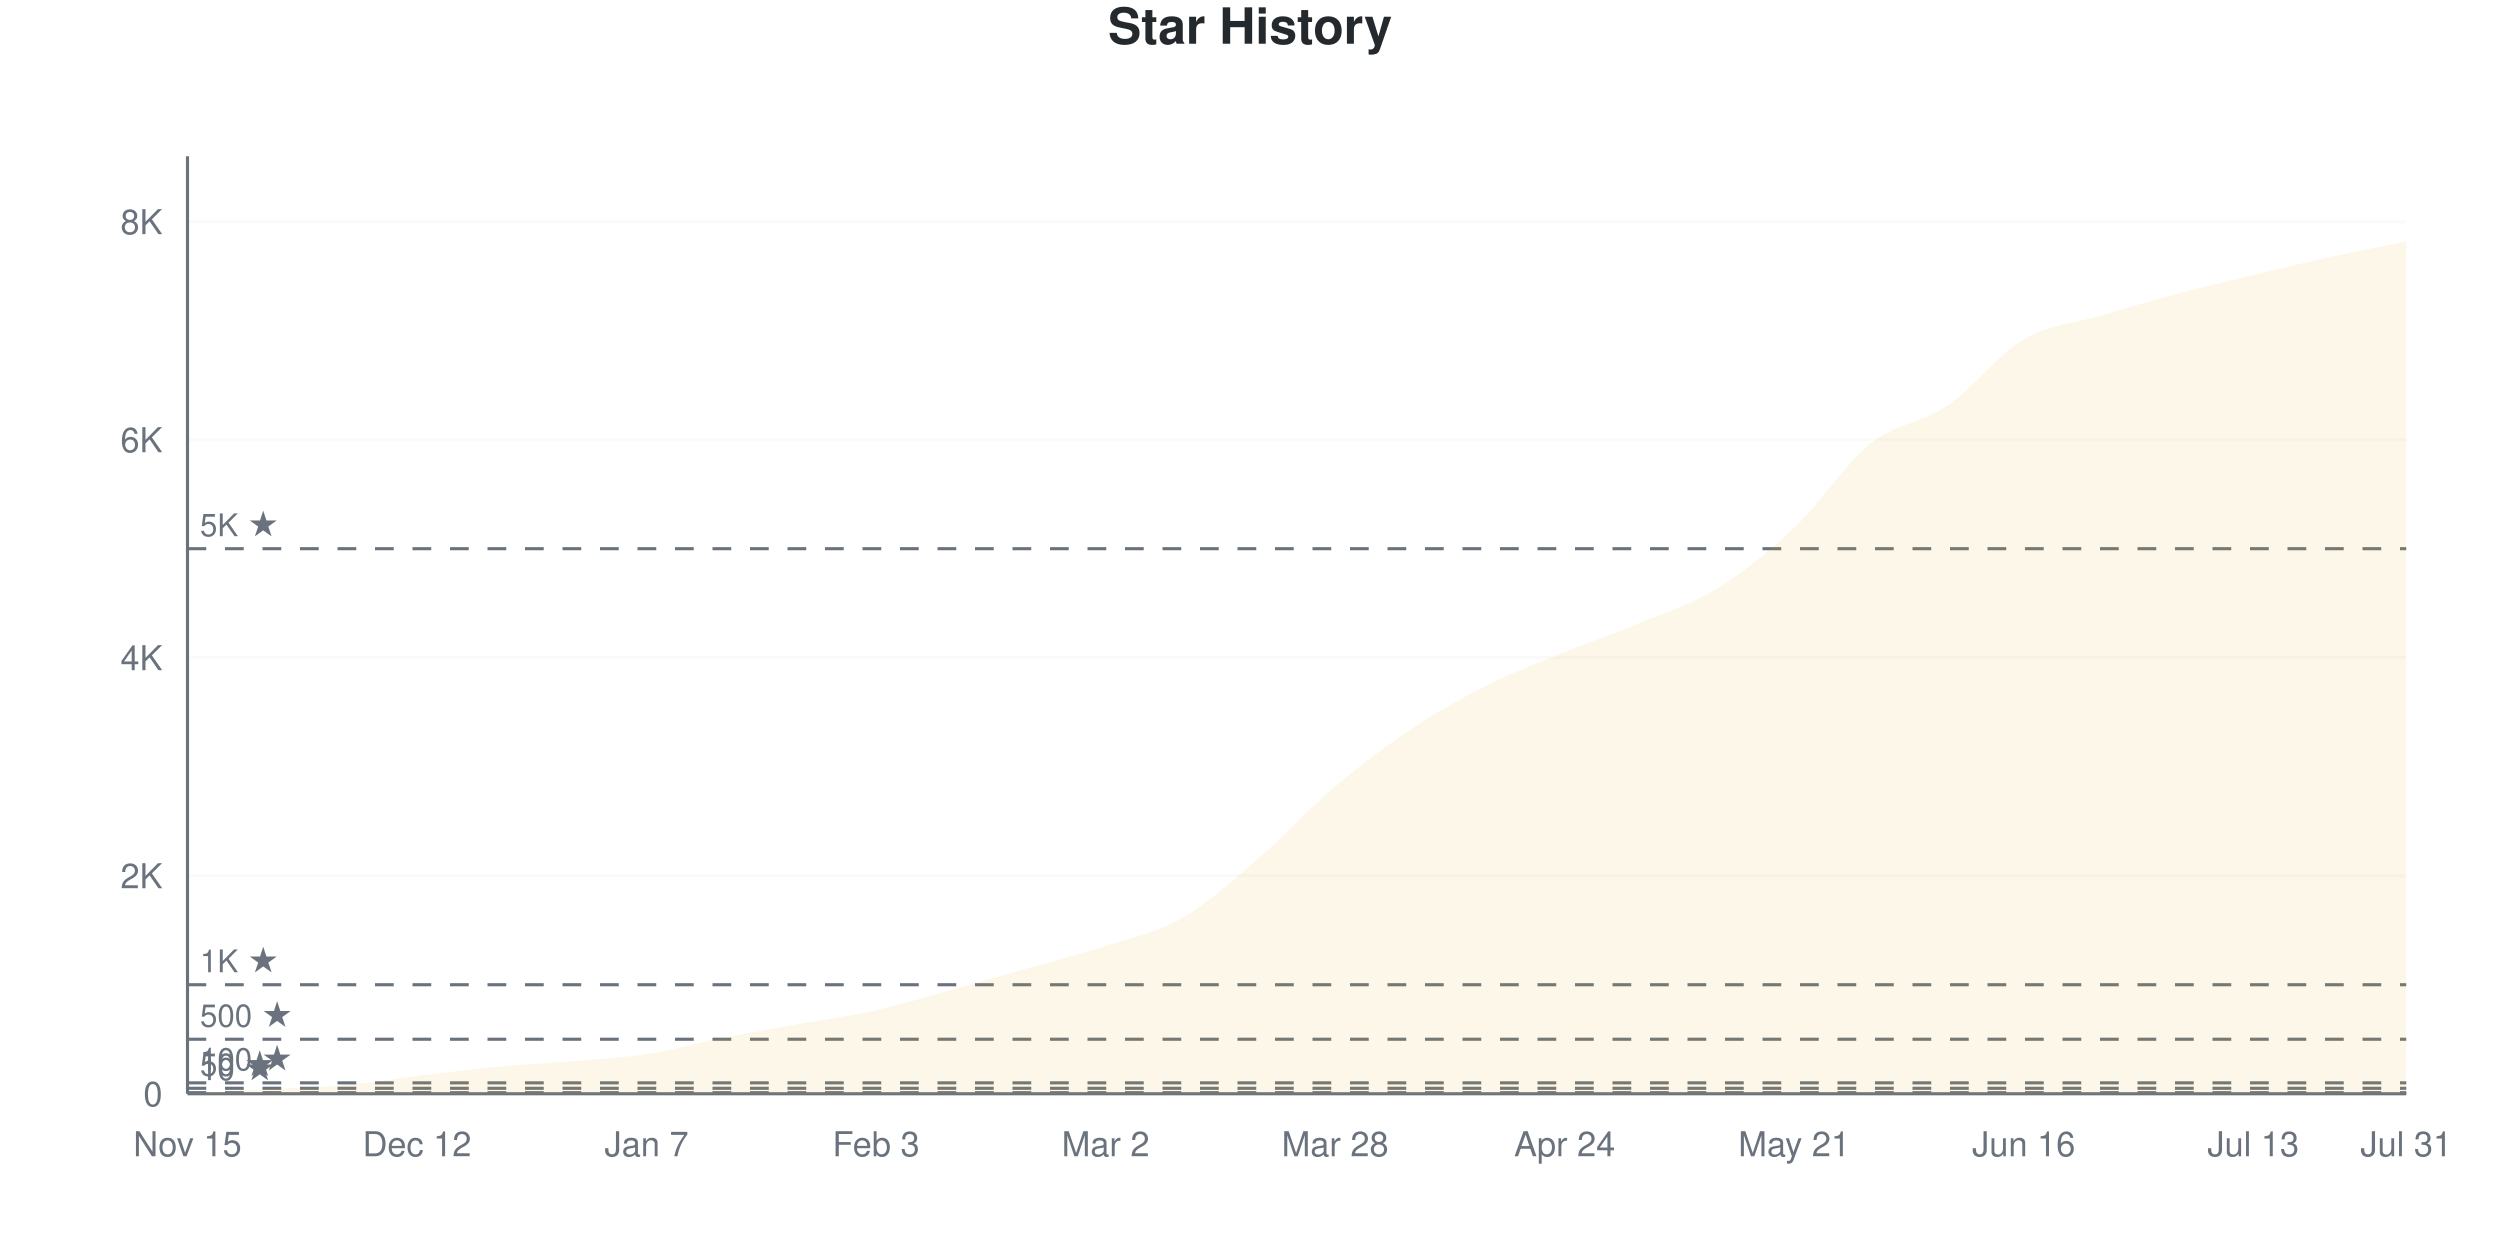
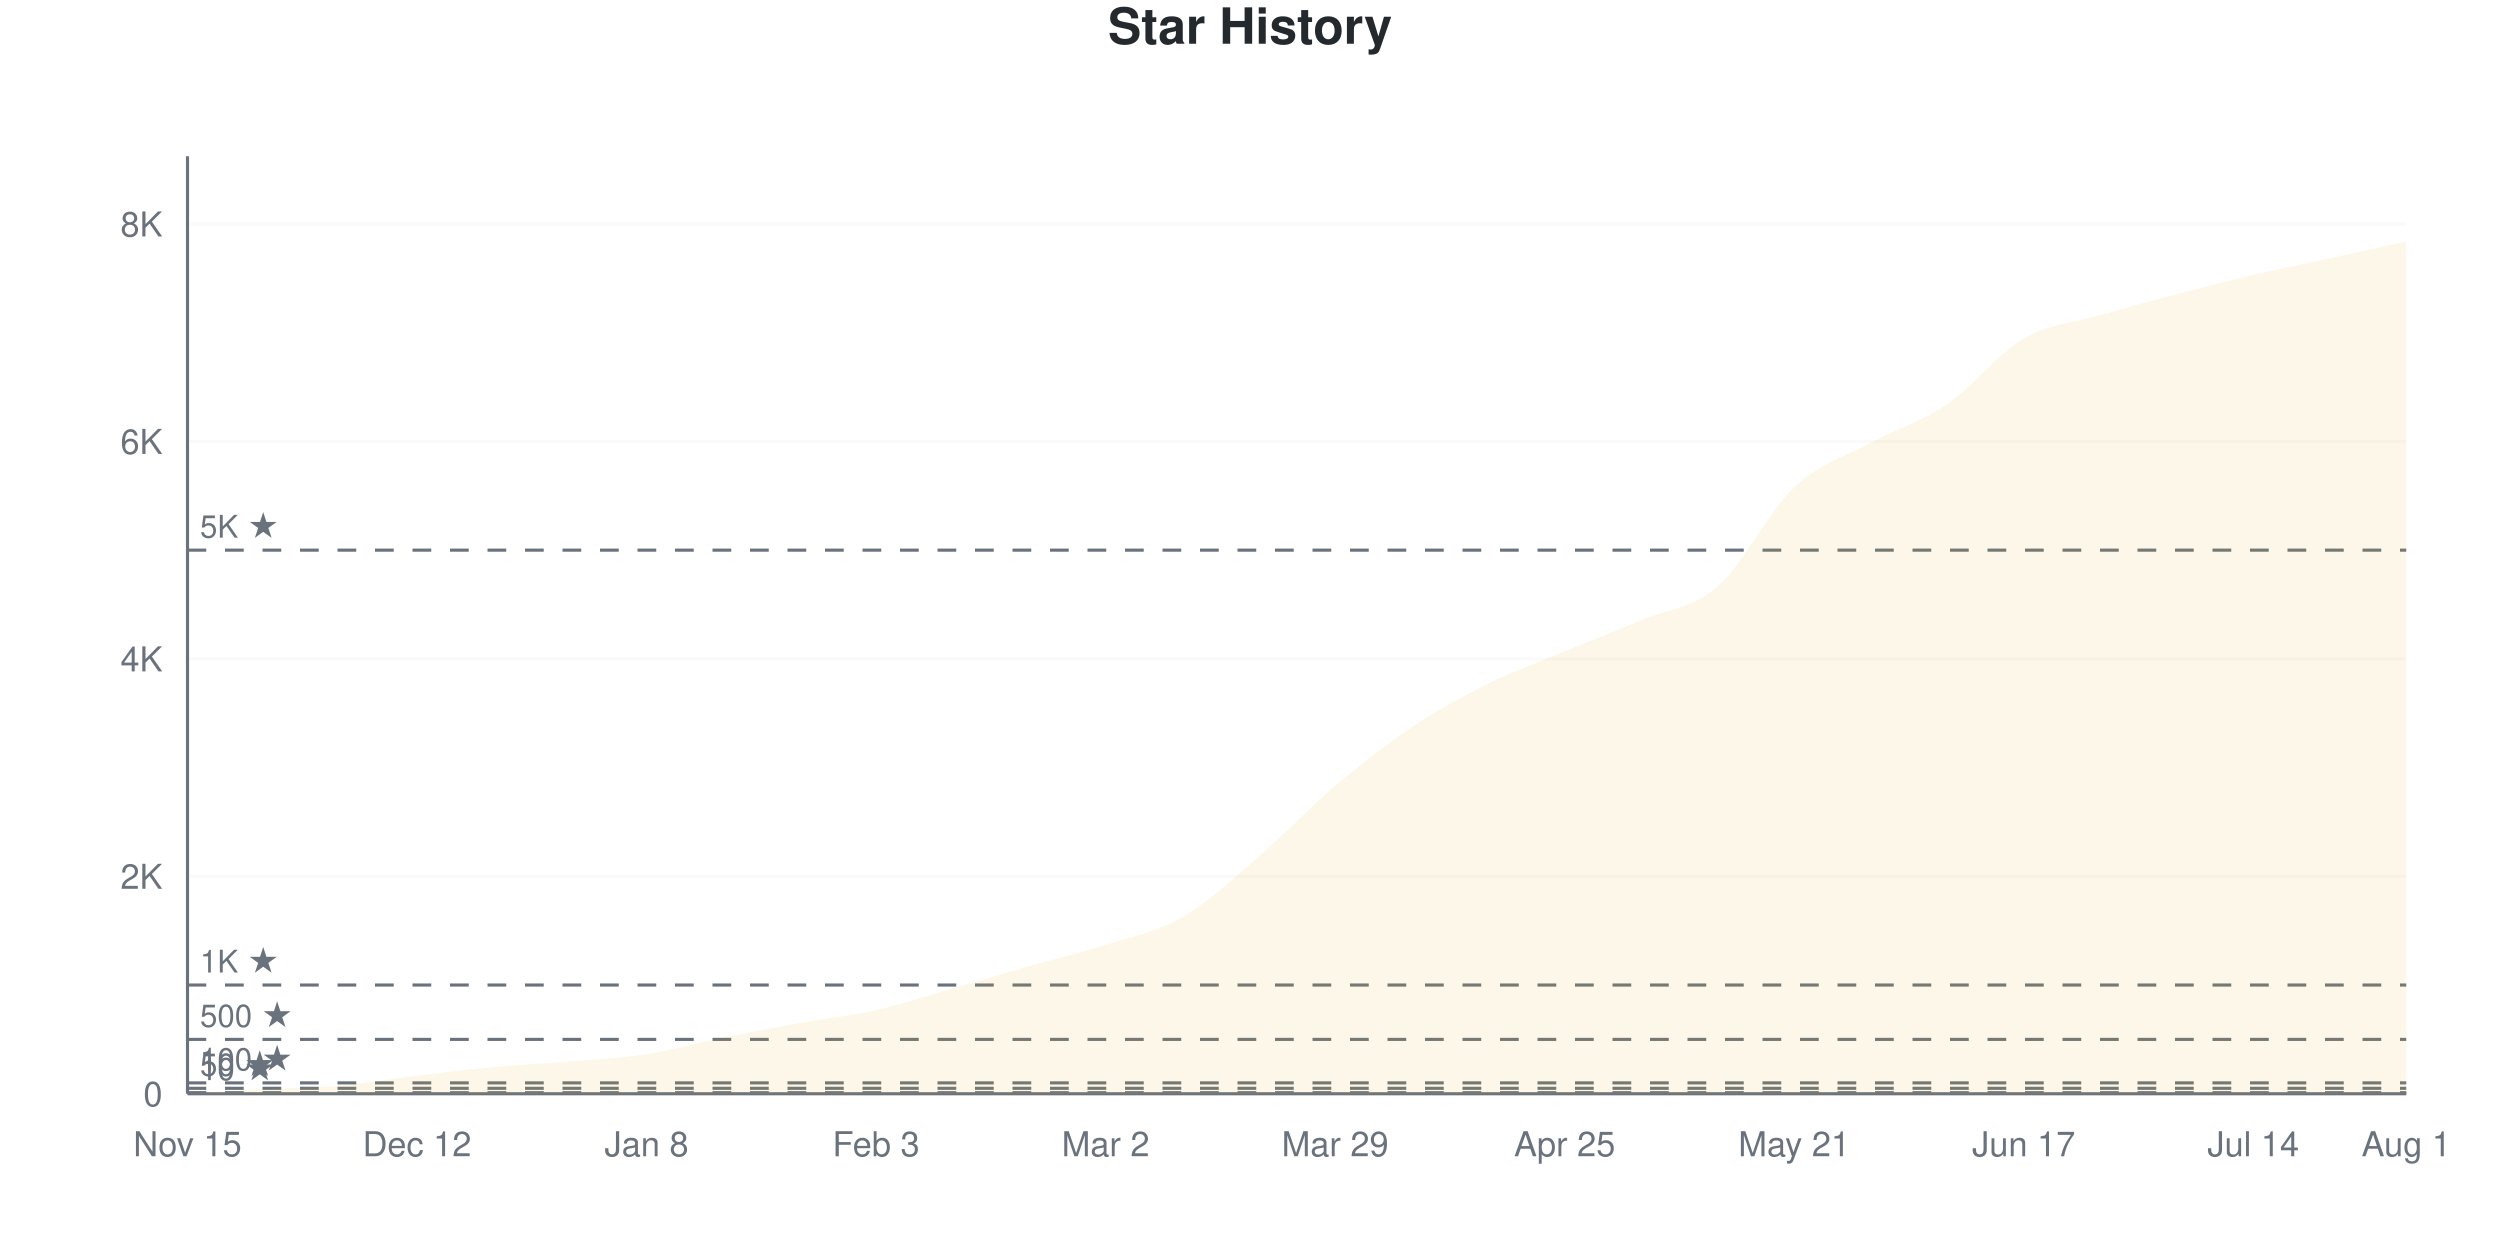
<svg xmlns="http://www.w3.org/2000/svg" viewBox="0 0 800 400" width="800" height="400">
  <style>
    @keyframes drawLine {
      to { stroke-dashoffset: 0; }
    }
    @keyframes fadeInPoint {
      from { opacity: 0; }
      to { opacity: 1; }
    }
    .data-line-0 {
-       stroke-dasharray: 1173;
-       stroke-dashoffset: 1173;
+       stroke-dasharray: 1174;
+       stroke-dashoffset: 1174;
      animation: drawLine 2s ease-out forwards;
    }
    .data-point {
      opacity: 0;
      animation: fadeInPoint 0.5s ease-out forwards;
    }
    .chart-bg { fill: #fff; }
    .chart-text { fill: #24292e; }
    .chart-muted { fill: #6a737d; }
    .chart-grid { stroke: #eee; }
    .chart-axis { stroke: #6a737d; }
    @media (prefers-color-scheme: dark) {
      .chart-bg { fill: #0d1117; }
      .chart-text { fill: #e6edf3; }
      .chart-muted { fill: #8b949e; }
      .chart-grid { stroke: #21262d; }
      .chart-axis { stroke: #8b949e; }
    }
  </style>
  <rect width="800" height="400" class="chart-bg" />
  <text x="400" y="14" text-anchor="middle" class="chart-text" font-size="16" font-weight="bold" font-family="-apple-system, BlinkMacSystemFont, 'Segoe UI', Helvetica, Arial, sans-serif">Star History</text>
  <g class="grid">
    <line x1="60" y1="350" x2="770" y2="350" class="chart-grid" stroke-opacity="0.3" />
    <text x="52" y="354" text-anchor="end" class="chart-muted" font-size="11" font-family="-apple-system, BlinkMacSystemFont, 'Segoe UI', Helvetica, Arial, sans-serif">0</text>
-     <line x1="60" y1="280.233" x2="770" y2="280.233" class="chart-grid" stroke-opacity="0.3" />
-     <text x="52" y="284.233" text-anchor="end" class="chart-muted" font-size="11" font-family="-apple-system, BlinkMacSystemFont, 'Segoe UI', Helvetica, Arial, sans-serif">2K</text>
-     <line x1="60" y1="210.465" x2="770" y2="210.465" class="chart-grid" stroke-opacity="0.3" />
-     <text x="52" y="214.465" text-anchor="end" class="chart-muted" font-size="11" font-family="-apple-system, BlinkMacSystemFont, 'Segoe UI', Helvetica, Arial, sans-serif">4K</text>
-     <line x1="60" y1="140.698" x2="770" y2="140.698" class="chart-grid" stroke-opacity="0.3" />
-     <text x="52" y="144.698" text-anchor="end" class="chart-muted" font-size="11" font-family="-apple-system, BlinkMacSystemFont, 'Segoe UI', Helvetica, Arial, sans-serif">6K</text>
-     <line x1="60" y1="70.93" x2="770" y2="70.93" class="chart-grid" stroke-opacity="0.3" />
-     <text x="52" y="74.93" text-anchor="end" class="chart-muted" font-size="11" font-family="-apple-system, BlinkMacSystemFont, 'Segoe UI', Helvetica, Arial, sans-serif">8K</text>
+     <line x1="60" y1="280.419" x2="770" y2="280.419" class="chart-grid" stroke-opacity="0.3" />
+     <text x="52" y="284.419" text-anchor="end" class="chart-muted" font-size="11" font-family="-apple-system, BlinkMacSystemFont, 'Segoe UI', Helvetica, Arial, sans-serif">2K</text>
+     <line x1="60" y1="210.837" x2="770" y2="210.837" class="chart-grid" stroke-opacity="0.3" />
+     <text x="52" y="214.837" text-anchor="end" class="chart-muted" font-size="11" font-family="-apple-system, BlinkMacSystemFont, 'Segoe UI', Helvetica, Arial, sans-serif">4K</text>
+     <line x1="60" y1="141.256" x2="770" y2="141.256" class="chart-grid" stroke-opacity="0.3" />
+     <text x="52" y="145.256" text-anchor="end" class="chart-muted" font-size="11" font-family="-apple-system, BlinkMacSystemFont, 'Segoe UI', Helvetica, Arial, sans-serif">6K</text>
+     <line x1="60" y1="71.675" x2="770" y2="71.675" class="chart-grid" stroke-opacity="0.3" />
+     <text x="52" y="75.675" text-anchor="end" class="chart-muted" font-size="11" font-family="-apple-system, BlinkMacSystemFont, 'Segoe UI', Helvetica, Arial, sans-serif">8K</text>
  </g>
  <g class="milestones">
-     <line x1="60" y1="349.651" x2="770" y2="349.651" class="chart-axis" stroke-width="1" stroke-dasharray="6,6" />
-     <text x="64" y="345.651" class="chart-muted" font-size="10" font-family="-apple-system, BlinkMacSystemFont, 'Segoe UI', Helvetica, Arial, sans-serif">10 ★</text>
-     <line x1="60" y1="348.256" x2="770" y2="348.256" class="chart-axis" stroke-width="1" stroke-dasharray="6,6" />
-     <text x="64" y="344.256" class="chart-muted" font-size="10" font-family="-apple-system, BlinkMacSystemFont, 'Segoe UI', Helvetica, Arial, sans-serif">50 ★</text>
-     <line x1="60" y1="346.512" x2="770" y2="346.512" class="chart-axis" stroke-width="1" stroke-dasharray="6,6" />
-     <text x="64" y="342.512" class="chart-muted" font-size="10" font-family="-apple-system, BlinkMacSystemFont, 'Segoe UI', Helvetica, Arial, sans-serif">100 ★</text>
-     <line x1="60" y1="332.558" x2="770" y2="332.558" class="chart-axis" stroke-width="1" stroke-dasharray="6,6" />
-     <text x="64" y="328.558" class="chart-muted" font-size="10" font-family="-apple-system, BlinkMacSystemFont, 'Segoe UI', Helvetica, Arial, sans-serif">500 ★</text>
-     <line x1="60" y1="315.116" x2="770" y2="315.116" class="chart-axis" stroke-width="1" stroke-dasharray="6,6" />
-     <text x="64" y="311.116" class="chart-muted" font-size="10" font-family="-apple-system, BlinkMacSystemFont, 'Segoe UI', Helvetica, Arial, sans-serif">1K ★</text>
-     <line x1="60" y1="175.581" x2="770" y2="175.581" class="chart-axis" stroke-width="1" stroke-dasharray="6,6" />
-     <text x="64" y="171.581" class="chart-muted" font-size="10" font-family="-apple-system, BlinkMacSystemFont, 'Segoe UI', Helvetica, Arial, sans-serif">5K ★</text>
+     <line x1="60" y1="349.652" x2="770" y2="349.652" class="chart-axis" stroke-width="1" stroke-dasharray="6,6" />
+     <text x="64" y="345.652" class="chart-muted" font-size="10" font-family="-apple-system, BlinkMacSystemFont, 'Segoe UI', Helvetica, Arial, sans-serif">10 ★</text>
+     <line x1="60" y1="348.26" x2="770" y2="348.26" class="chart-axis" stroke-width="1" stroke-dasharray="6,6" />
+     <text x="64" y="344.26" class="chart-muted" font-size="10" font-family="-apple-system, BlinkMacSystemFont, 'Segoe UI', Helvetica, Arial, sans-serif">50 ★</text>
+     <line x1="60" y1="346.521" x2="770" y2="346.521" class="chart-axis" stroke-width="1" stroke-dasharray="6,6" />
+     <text x="64" y="342.521" class="chart-muted" font-size="10" font-family="-apple-system, BlinkMacSystemFont, 'Segoe UI', Helvetica, Arial, sans-serif">100 ★</text>
+     <line x1="60" y1="332.605" x2="770" y2="332.605" class="chart-axis" stroke-width="1" stroke-dasharray="6,6" />
+     <text x="64" y="328.605" class="chart-muted" font-size="10" font-family="-apple-system, BlinkMacSystemFont, 'Segoe UI', Helvetica, Arial, sans-serif">500 ★</text>
+     <line x1="60" y1="315.209" x2="770" y2="315.209" class="chart-axis" stroke-width="1" stroke-dasharray="6,6" />
+     <text x="64" y="311.209" class="chart-muted" font-size="10" font-family="-apple-system, BlinkMacSystemFont, 'Segoe UI', Helvetica, Arial, sans-serif">1K ★</text>
+     <line x1="60" y1="176.047" x2="770" y2="176.047" class="chart-axis" stroke-width="1" stroke-dasharray="6,6" />
+     <text x="64" y="172.047" class="chart-muted" font-size="10" font-family="-apple-system, BlinkMacSystemFont, 'Segoe UI', Helvetica, Arial, sans-serif">5K ★</text>
  </g>
  <g class="x-axis">
    <text x="60" y="370" text-anchor="middle" class="chart-muted" font-size="11" font-family="-apple-system, BlinkMacSystemFont, 'Segoe UI', Helvetica, Arial, sans-serif">Nov 15</text>
    <text x="133.448" y="370" text-anchor="middle" class="chart-muted" font-size="11" font-family="-apple-system, BlinkMacSystemFont, 'Segoe UI', Helvetica, Arial, sans-serif">Dec 12</text>
-     <text x="206.897" y="370" text-anchor="middle" class="chart-muted" font-size="11" font-family="-apple-system, BlinkMacSystemFont, 'Segoe UI', Helvetica, Arial, sans-serif">Jan 7</text>
+     <text x="206.897" y="370" text-anchor="middle" class="chart-muted" font-size="11" font-family="-apple-system, BlinkMacSystemFont, 'Segoe UI', Helvetica, Arial, sans-serif">Jan 8</text>
    <text x="280.345" y="370" text-anchor="middle" class="chart-muted" font-size="11" font-family="-apple-system, BlinkMacSystemFont, 'Segoe UI', Helvetica, Arial, sans-serif">Feb 3</text>
    <text x="353.793" y="370" text-anchor="middle" class="chart-muted" font-size="11" font-family="-apple-system, BlinkMacSystemFont, 'Segoe UI', Helvetica, Arial, sans-serif">Mar 2</text>
-     <text x="427.241" y="370" text-anchor="middle" class="chart-muted" font-size="11" font-family="-apple-system, BlinkMacSystemFont, 'Segoe UI', Helvetica, Arial, sans-serif">Mar 28</text>
-     <text x="500.69" y="370" text-anchor="middle" class="chart-muted" font-size="11" font-family="-apple-system, BlinkMacSystemFont, 'Segoe UI', Helvetica, Arial, sans-serif">Apr 24</text>
+     <text x="427.241" y="370" text-anchor="middle" class="chart-muted" font-size="11" font-family="-apple-system, BlinkMacSystemFont, 'Segoe UI', Helvetica, Arial, sans-serif">Mar 29</text>
+     <text x="500.69" y="370" text-anchor="middle" class="chart-muted" font-size="11" font-family="-apple-system, BlinkMacSystemFont, 'Segoe UI', Helvetica, Arial, sans-serif">Apr 25</text>
    <text x="574.138" y="370" text-anchor="middle" class="chart-muted" font-size="11" font-family="-apple-system, BlinkMacSystemFont, 'Segoe UI', Helvetica, Arial, sans-serif">May 21</text>
-     <text x="647.586" y="370" text-anchor="middle" class="chart-muted" font-size="11" font-family="-apple-system, BlinkMacSystemFont, 'Segoe UI', Helvetica, Arial, sans-serif">Jun 16</text>
-     <text x="721.034" y="370" text-anchor="middle" class="chart-muted" font-size="11" font-family="-apple-system, BlinkMacSystemFont, 'Segoe UI', Helvetica, Arial, sans-serif">Jul 13</text>
-     <text x="770" y="370" text-anchor="middle" class="chart-muted" font-size="11" font-family="-apple-system, BlinkMacSystemFont, 'Segoe UI', Helvetica, Arial, sans-serif">Jul 31</text>
+     <text x="647.586" y="370" text-anchor="middle" class="chart-muted" font-size="11" font-family="-apple-system, BlinkMacSystemFont, 'Segoe UI', Helvetica, Arial, sans-serif">Jun 17</text>
+     <text x="721.034" y="370" text-anchor="middle" class="chart-muted" font-size="11" font-family="-apple-system, BlinkMacSystemFont, 'Segoe UI', Helvetica, Arial, sans-serif">Jul 14</text>
+     <text x="770" y="370" text-anchor="middle" class="chart-muted" font-size="11" font-family="-apple-system, BlinkMacSystemFont, 'Segoe UI', Helvetica, Arial, sans-serif">Aug 1</text>
  </g>
  <line x1="60" y1="50" x2="60" y2="350" class="chart-axis" stroke-width="1" />
  <line x1="60" y1="350" x2="770" y2="350" class="chart-axis" stroke-width="1" />
-   <path d="M60,350 L60,349.965 C68.161,349.488 76.322,348.959 84.483,348.535 C92.644,348.11 100.805,348.128 108.966,347.419 C117.126,346.709 125.287,345.267 133.448,344.279 C141.609,343.291 149.77,342.262 157.931,341.488 C166.092,340.715 174.253,340.331 182.414,339.64 C190.575,338.948 198.736,338.587 206.897,337.337 C215.057,336.087 223.218,333.756 231.379,332.14 C239.54,330.523 247.701,329.116 255.862,327.64 C264.023,326.163 272.184,325.11 280.345,323.279 C288.506,321.448 296.667,318.913 304.828,316.651 C312.989,314.39 321.149,312.035 329.31,309.709 C337.471,307.384 345.632,305.349 353.793,302.698 C361.954,300.047 370.115,298.483 378.276,293.802 C386.437,289.122 394.598,281.634 402.759,274.616 C410.92,267.599 419.08,258.599 427.241,251.698 C435.402,244.797 443.563,238.64 451.724,233.209 C459.885,227.779 468.046,223.203 476.207,219.116 C484.368,215.029 492.529,212.012 500.69,208.686 C508.851,205.36 517.011,202.581 525.172,199.163 C533.333,195.744 541.494,193.221 549.655,188.174 C557.816,183.128 565.977,176.593 574.138,168.884 C582.299,161.174 590.46,148.424 598.621,141.919 C606.782,135.413 614.943,135.407 623.103,129.849 C631.264,124.291 639.425,113.372 647.586,108.57 C655.747,103.767 663.908,103.453 672.069,101.035 C680.23,98.616 688.391,96.227 696.552,94.058 C704.713,91.89 712.874,89.988 721.034,88.023 C729.195,86.058 737.356,84.058 745.517,82.267 C753.678,80.477 761.839,78.942 770,77.279 L770,350 L60,350 Z" fill="#dfb317" fill-opacity="0.1" />
-   <path d="M60,350 L60,349.965 C68.161,349.488 76.322,348.959 84.483,348.535 C92.644,348.11 100.805,348.128 108.966,347.419 C117.126,346.709 125.287,345.267 133.448,344.279 C141.609,343.291 149.77,342.262 157.931,341.488 C166.092,340.715 174.253,340.331 182.414,339.64 C190.575,338.948 198.736,338.587 206.897,337.337 C215.057,336.087 223.218,333.756 231.379,332.14 C239.54,330.523 247.701,329.116 255.862,327.64 C264.023,326.163 272.184,325.11 280.345,323.279 C288.506,321.448 296.667,318.913 304.828,316.651 C312.989,314.39 321.149,312.035 329.31,309.709 C337.471,307.384 345.632,305.349 353.793,302.698 C361.954,300.047 370.115,298.483 378.276,293.802 C386.437,289.122 394.598,281.634 402.759,274.616 C410.92,267.599 419.08,258.599 427.241,251.698 C435.402,244.797 443.563,238.64 451.724,233.209 C459.885,227.779 468.046,223.203 476.207,219.116 C484.368,215.029 492.529,212.012 500.69,208.686 C508.851,205.36 517.011,202.581 525.172,199.163 C533.333,195.744 541.494,193.221 549.655,188.174 C557.816,183.128 565.977,176.593 574.138,168.884 C582.299,161.174 590.46,148.424 598.621,141.919 C606.782,135.413 614.943,135.407 623.103,129.849 C631.264,124.291 639.425,113.372 647.586,108.57 C655.747,103.767 663.908,103.453 672.069,101.035 C680.23,98.616 688.391,96.227 696.552,94.058 C704.713,91.89 712.874,89.988 721.034,88.023 C729.195,86.058 737.356,84.058 745.517,82.267 C753.678,80.477 761.839,78.942 770,77.279" fill="none" stroke="#dfb317" stroke-width="2.5" class="data-line-0" />
+   <path d="M60,350 L60,349.965 C68.161,349.49 76.322,348.962 84.483,348.539 C92.644,348.116 100.805,348.15 108.966,347.425 C117.126,346.701 125.287,345.181 133.448,344.19 C141.609,343.198 149.77,342.236 157.931,341.476 C166.092,340.717 174.253,340.322 182.414,339.632 C190.575,338.942 198.736,338.594 206.897,337.336 C215.057,336.078 223.218,333.741 231.379,332.083 C239.54,330.424 247.701,328.859 255.862,327.386 C264.023,325.913 272.184,325.096 280.345,323.246 C288.506,321.396 296.667,318.63 304.828,316.288 C312.989,313.945 321.149,311.516 329.31,309.191 C337.471,306.865 345.632,304.94 353.793,302.337 C361.954,299.733 370.115,298.266 378.276,293.57 C386.437,288.873 394.598,281.167 402.759,274.156 C410.92,267.146 419.08,258.414 427.241,251.508 C435.402,244.602 443.563,238.177 451.724,232.721 C459.885,227.264 468.046,222.817 476.207,218.77 C484.368,214.722 492.529,211.823 500.69,208.437 C508.851,205.05 517.011,201.913 525.172,198.452 C533.333,194.99 541.494,194.752 549.655,187.667 C557.816,180.581 565.977,163.597 574.138,155.938 C582.299,148.278 590.46,146.144 598.621,141.708 C606.782,137.272 614.943,134.889 623.103,129.323 C631.264,123.756 639.425,113.052 647.586,108.309 C655.747,103.566 663.908,103.224 672.069,100.864 C680.23,98.504 688.391,96.301 696.552,94.149 C704.713,91.998 712.874,89.87 721.034,87.957 C729.195,86.043 737.356,84.449 745.517,82.668 C753.678,80.888 761.839,79.073 770,77.276 L770,350 L60,350 Z" fill="#dfb317" fill-opacity="0.1" />
+   <path d="M60,350 L60,349.965 C68.161,349.49 76.322,348.962 84.483,348.539 C92.644,348.116 100.805,348.15 108.966,347.425 C117.126,346.701 125.287,345.181 133.448,344.19 C141.609,343.198 149.77,342.236 157.931,341.476 C166.092,340.717 174.253,340.322 182.414,339.632 C190.575,338.942 198.736,338.594 206.897,337.336 C215.057,336.078 223.218,333.741 231.379,332.083 C239.54,330.424 247.701,328.859 255.862,327.386 C264.023,325.913 272.184,325.096 280.345,323.246 C288.506,321.396 296.667,318.63 304.828,316.288 C312.989,313.945 321.149,311.516 329.31,309.191 C337.471,306.865 345.632,304.94 353.793,302.337 C361.954,299.733 370.115,298.266 378.276,293.57 C386.437,288.873 394.598,281.167 402.759,274.156 C410.92,267.146 419.08,258.414 427.241,251.508 C435.402,244.602 443.563,238.177 451.724,232.721 C459.885,227.264 468.046,222.817 476.207,218.77 C484.368,214.722 492.529,211.823 500.69,208.437 C508.851,205.05 517.011,201.913 525.172,198.452 C533.333,194.99 541.494,194.752 549.655,187.667 C557.816,180.581 565.977,163.597 574.138,155.938 C582.299,148.278 590.46,146.144 598.621,141.708 C606.782,137.272 614.943,134.889 623.103,129.323 C631.264,123.756 639.425,113.052 647.586,108.309 C655.747,103.566 663.908,103.224 672.069,100.864 C680.23,98.504 688.391,96.301 696.552,94.149 C704.713,91.998 712.874,89.87 721.034,87.957 C729.195,86.043 737.356,84.449 745.517,82.668 C753.678,80.888 761.839,79.073 770,77.276" fill="none" stroke="#dfb317" stroke-width="2.5" class="data-line-0" />
  <g class="points">
    <circle cx="60" cy="349.965" r="4" fill="#dfb317" class="data-point" style="animation-delay: 1.50s" />
-     <circle cx="84.483" cy="348.535" r="4" fill="#dfb317" class="data-point" style="animation-delay: 1.55s" />
-     <circle cx="108.966" cy="347.419" r="4" fill="#dfb317" class="data-point" style="animation-delay: 1.60s" />
-     <circle cx="133.448" cy="344.279" r="4" fill="#dfb317" class="data-point" style="animation-delay: 1.65s" />
-     <circle cx="157.931" cy="341.488" r="4" fill="#dfb317" class="data-point" style="animation-delay: 1.70s" />
-     <circle cx="182.414" cy="339.64" r="4" fill="#dfb317" class="data-point" style="animation-delay: 1.75s" />
-     <circle cx="206.897" cy="337.337" r="4" fill="#dfb317" class="data-point" style="animation-delay: 1.80s" />
-     <circle cx="231.379" cy="332.14" r="4" fill="#dfb317" class="data-point" style="animation-delay: 1.85s" />
-     <circle cx="255.862" cy="327.64" r="4" fill="#dfb317" class="data-point" style="animation-delay: 1.90s" />
-     <circle cx="280.345" cy="323.279" r="4" fill="#dfb317" class="data-point" style="animation-delay: 1.95s" />
-     <circle cx="304.828" cy="316.651" r="4" fill="#dfb317" class="data-point" style="animation-delay: 2.00s" />
-     <circle cx="329.31" cy="309.709" r="4" fill="#dfb317" class="data-point" style="animation-delay: 2.05s" />
-     <circle cx="353.793" cy="302.698" r="4" fill="#dfb317" class="data-point" style="animation-delay: 2.10s" />
-     <circle cx="378.276" cy="293.802" r="4" fill="#dfb317" class="data-point" style="animation-delay: 2.15s" />
-     <circle cx="402.759" cy="274.616" r="4" fill="#dfb317" class="data-point" style="animation-delay: 2.20s" />
-     <circle cx="427.241" cy="251.698" r="4" fill="#dfb317" class="data-point" style="animation-delay: 2.25s" />
-     <circle cx="451.724" cy="233.209" r="4" fill="#dfb317" class="data-point" style="animation-delay: 2.30s" />
-     <circle cx="476.207" cy="219.116" r="4" fill="#dfb317" class="data-point" style="animation-delay: 2.35s" />
-     <circle cx="500.69" cy="208.686" r="4" fill="#dfb317" class="data-point" style="animation-delay: 2.40s" />
-     <circle cx="525.172" cy="199.163" r="4" fill="#dfb317" class="data-point" style="animation-delay: 2.45s" />
-     <circle cx="549.655" cy="188.174" r="4" fill="#dfb317" class="data-point" style="animation-delay: 2.50s" />
-     <circle cx="574.138" cy="168.884" r="4" fill="#dfb317" class="data-point" style="animation-delay: 2.55s" />
-     <circle cx="598.621" cy="141.919" r="4" fill="#dfb317" class="data-point" style="animation-delay: 2.60s" />
-     <circle cx="623.103" cy="129.849" r="4" fill="#dfb317" class="data-point" style="animation-delay: 2.65s" />
-     <circle cx="647.586" cy="108.57" r="4" fill="#dfb317" class="data-point" style="animation-delay: 2.70s" />
-     <circle cx="672.069" cy="101.035" r="4" fill="#dfb317" class="data-point" style="animation-delay: 2.75s" />
-     <circle cx="696.552" cy="94.058" r="4" fill="#dfb317" class="data-point" style="animation-delay: 2.80s" />
-     <circle cx="721.034" cy="88.023" r="4" fill="#dfb317" class="data-point" style="animation-delay: 2.85s" />
-     <circle cx="745.517" cy="82.267" r="4" fill="#dfb317" class="data-point" style="animation-delay: 2.90s" />
-     <circle cx="770" cy="77.279" r="4" fill="#dfb317" class="data-point" style="animation-delay: 2.95s" />
+     <circle cx="84.483" cy="348.539" r="4" fill="#dfb317" class="data-point" style="animation-delay: 1.55s" />
+     <circle cx="108.966" cy="347.425" r="4" fill="#dfb317" class="data-point" style="animation-delay: 1.60s" />
+     <circle cx="133.448" cy="344.19" r="4" fill="#dfb317" class="data-point" style="animation-delay: 1.65s" />
+     <circle cx="157.931" cy="341.476" r="4" fill="#dfb317" class="data-point" style="animation-delay: 1.70s" />
+     <circle cx="182.414" cy="339.632" r="4" fill="#dfb317" class="data-point" style="animation-delay: 1.75s" />
+     <circle cx="206.897" cy="337.336" r="4" fill="#dfb317" class="data-point" style="animation-delay: 1.80s" />
+     <circle cx="231.379" cy="332.083" r="4" fill="#dfb317" class="data-point" style="animation-delay: 1.85s" />
+     <circle cx="255.862" cy="327.386" r="4" fill="#dfb317" class="data-point" style="animation-delay: 1.90s" />
+     <circle cx="280.345" cy="323.246" r="4" fill="#dfb317" class="data-point" style="animation-delay: 1.95s" />
+     <circle cx="304.828" cy="316.288" r="4" fill="#dfb317" class="data-point" style="animation-delay: 2.00s" />
+     <circle cx="329.31" cy="309.191" r="4" fill="#dfb317" class="data-point" style="animation-delay: 2.05s" />
+     <circle cx="353.793" cy="302.337" r="4" fill="#dfb317" class="data-point" style="animation-delay: 2.10s" />
+     <circle cx="378.276" cy="293.57" r="4" fill="#dfb317" class="data-point" style="animation-delay: 2.15s" />
+     <circle cx="402.759" cy="274.156" r="4" fill="#dfb317" class="data-point" style="animation-delay: 2.20s" />
+     <circle cx="427.241" cy="251.508" r="4" fill="#dfb317" class="data-point" style="animation-delay: 2.25s" />
+     <circle cx="451.724" cy="232.721" r="4" fill="#dfb317" class="data-point" style="animation-delay: 2.30s" />
+     <circle cx="476.207" cy="218.77" r="4" fill="#dfb317" class="data-point" style="animation-delay: 2.35s" />
+     <circle cx="500.69" cy="208.437" r="4" fill="#dfb317" class="data-point" style="animation-delay: 2.40s" />
+     <circle cx="525.172" cy="198.452" r="4" fill="#dfb317" class="data-point" style="animation-delay: 2.45s" />
+     <circle cx="549.655" cy="187.667" r="4" fill="#dfb317" class="data-point" style="animation-delay: 2.50s" />
+     <circle cx="574.138" cy="155.938" r="4" fill="#dfb317" class="data-point" style="animation-delay: 2.55s" />
+     <circle cx="598.621" cy="141.708" r="4" fill="#dfb317" class="data-point" style="animation-delay: 2.60s" />
+     <circle cx="623.103" cy="129.323" r="4" fill="#dfb317" class="data-point" style="animation-delay: 2.65s" />
+     <circle cx="647.586" cy="108.309" r="4" fill="#dfb317" class="data-point" style="animation-delay: 2.70s" />
+     <circle cx="672.069" cy="100.864" r="4" fill="#dfb317" class="data-point" style="animation-delay: 2.75s" />
+     <circle cx="696.552" cy="94.149" r="4" fill="#dfb317" class="data-point" style="animation-delay: 2.80s" />
+     <circle cx="721.034" cy="87.957" r="4" fill="#dfb317" class="data-point" style="animation-delay: 2.85s" />
+     <circle cx="745.517" cy="82.668" r="4" fill="#dfb317" class="data-point" style="animation-delay: 2.90s" />
+     <circle cx="770" cy="77.276" r="4" fill="#dfb317" class="data-point" style="animation-delay: 2.95s" />
  </g>
</svg>
